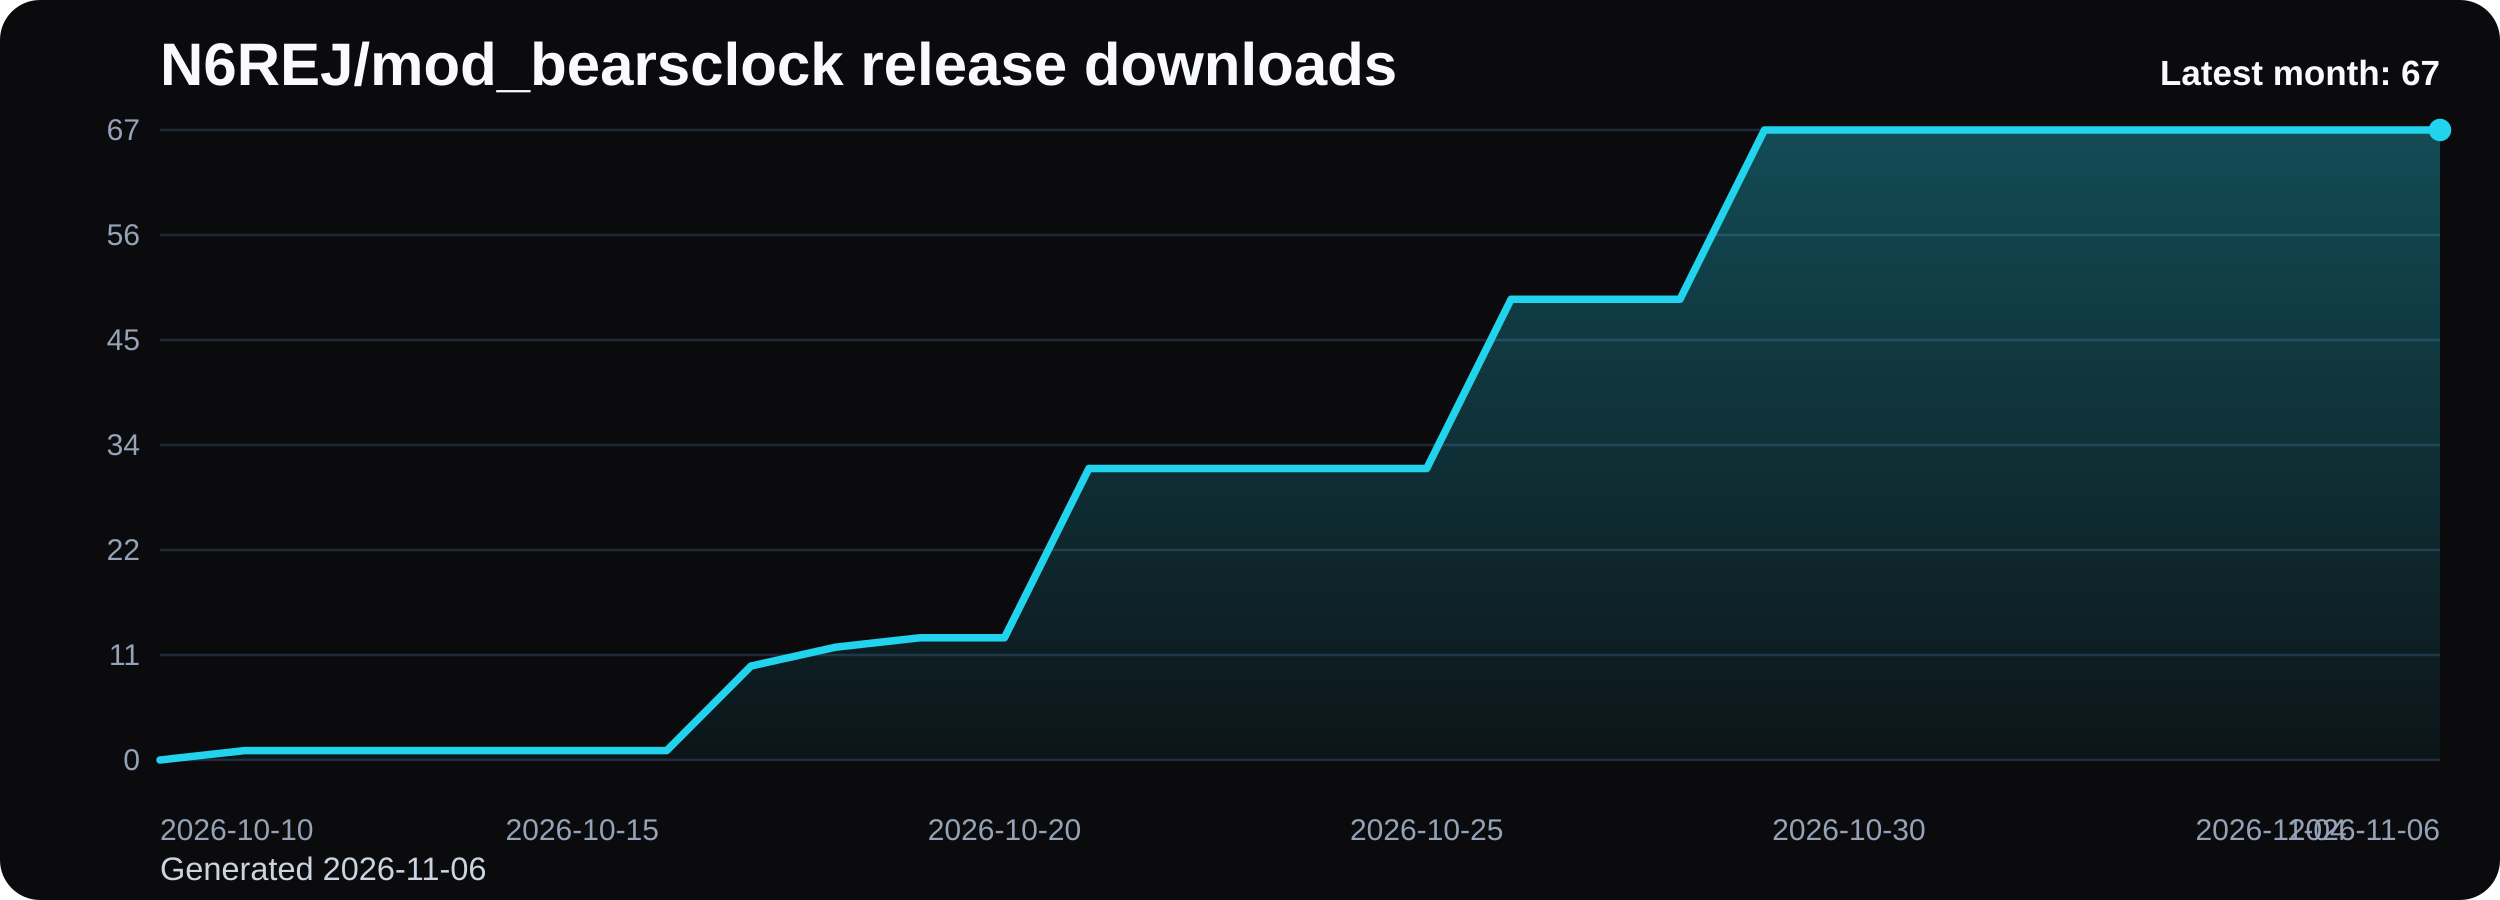
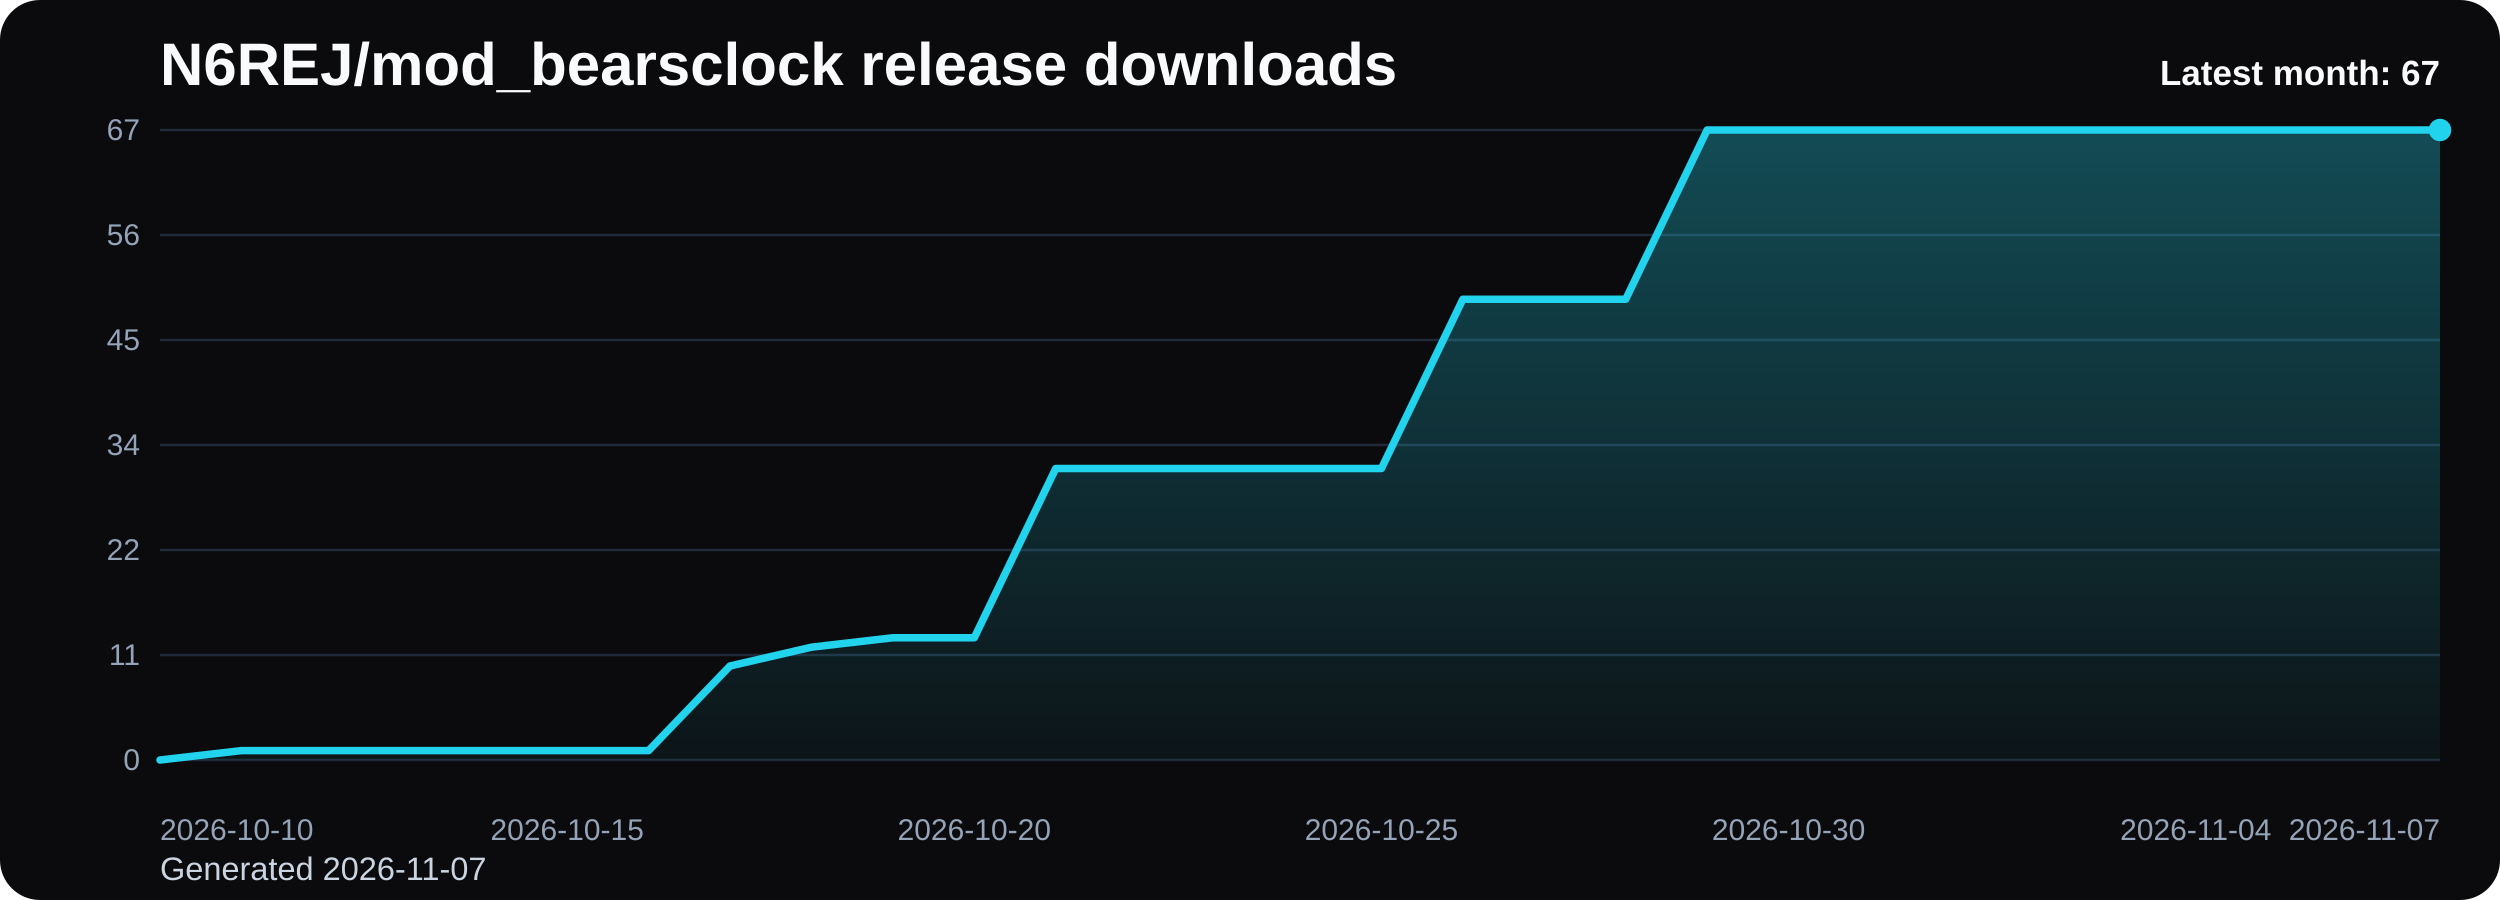
<svg xmlns="http://www.w3.org/2000/svg" viewBox="0 0 1000 360" role="img" aria-label="N6REJ/mod_bearsclock release downloads chart">
  <defs>
    <linearGradient id="fill-monthly-black" x1="0" y1="0" x2="0" y2="1">
      <stop offset="0%" stop-color="#22d3ee" stop-opacity="0.32" />
      <stop offset="100%" stop-color="#22d3ee" stop-opacity="0.05" />
    </linearGradient>
    <style>
      .bg { fill: #0b0b0d; }
      .title { font: 700 24px Arial, sans-serif; fill: #f8fafc; }
      .sub { font: 400 13px Arial, sans-serif; fill: #cbd5e1; }
      .grid { stroke: #1f2937; stroke-width: 1; }
      .axis { font: 400 12px Arial, sans-serif; fill: #94a3b8; }
      .line { fill: none; stroke: #22d3ee; stroke-width: 3; stroke-linecap: round; stroke-linejoin: round; }
      .dot { fill: #22d3ee; }
      .value { font: 600 11px Arial, sans-serif; fill: #cbd5e1; }
      .latest { font: 700 14px Arial, sans-serif; fill: #f8fafc; }
    </style>
  </defs>
  <rect class="bg" x="0" y="0" width="1000" height="360" rx="16" />
  <text class="title" x="64" y="34">N6REJ/mod_bearsclock release downloads</text>
-   <text class="sub" x="64" y="352">Generated 2026-11-06</text>
+   <text class="sub" x="64" y="352">Generated 2026-11-07</text>
  <line x1="64" y1="52.00" x2="976" y2="52.00" class="grid" />
  <text x="56" y="56.00" text-anchor="end" class="axis">67</text>
  <line x1="64" y1="94.00" x2="976" y2="94.00" class="grid" />
  <text x="56" y="98.00" text-anchor="end" class="axis">56</text>
  <line x1="64" y1="136.00" x2="976" y2="136.00" class="grid" />
  <text x="56" y="140.00" text-anchor="end" class="axis">45</text>
  <line x1="64" y1="178.00" x2="976" y2="178.00" class="grid" />
  <text x="56" y="182.00" text-anchor="end" class="axis">34</text>
  <line x1="64" y1="220.00" x2="976" y2="220.00" class="grid" />
  <text x="56" y="224.00" text-anchor="end" class="axis">22</text>
  <line x1="64" y1="262.00" x2="976" y2="262.00" class="grid" />
  <text x="56" y="266.00" text-anchor="end" class="axis">11</text>
  <line x1="64" y1="304.00" x2="976" y2="304.00" class="grid" />
  <text x="56" y="308.00" text-anchor="end" class="axis">0</text>
-   <path d="M 64.00 304 L 64.00 304.00 L 97.78 300.24 L 131.56 300.24 L 165.33 300.24 L 199.11 300.24 L 232.89 300.24 L 266.67 300.24 L 300.44 266.39 L 334.22 258.87 L 368.00 255.10 L 401.78 255.10 L 435.56 187.40 L 469.33 187.40 L 503.11 187.40 L 536.89 187.40 L 570.67 187.40 L 604.44 119.70 L 638.22 119.70 L 672.00 119.70 L 705.78 52.00 L 739.56 52.00 L 773.33 52.00 L 807.11 52.00 L 840.89 52.00 L 874.67 52.00 L 908.44 52.00 L 942.22 52.00 L 976.00 52.00 L 976.00 304 Z" fill="url(#fill-monthly-black)" />
-   <polyline class="line" points="64.00,304.00 97.78,300.24 131.56,300.24 165.33,300.24 199.11,300.24 232.89,300.24 266.67,300.24 300.44,266.39 334.22,258.87 368.00,255.10 401.78,255.10 435.56,187.40 469.33,187.40 503.11,187.40 536.89,187.40 570.67,187.40 604.44,119.70 638.22,119.70 672.00,119.70 705.78,52.00 739.56,52.00 773.33,52.00 807.11,52.00 840.89,52.00 874.67,52.00 908.44,52.00 942.22,52.00 976.00,52.00" />
+   <path d="M 64.00 304 L 64.00 304.00 L 96.57 300.24 L 129.14 300.24 L 161.71 300.24 L 194.29 300.24 L 226.86 300.24 L 259.43 300.24 L 292.00 266.39 L 324.57 258.87 L 357.14 255.10 L 389.71 255.10 L 422.29 187.40 L 454.86 187.40 L 487.43 187.40 L 520.00 187.40 L 552.57 187.40 L 585.14 119.70 L 617.71 119.70 L 650.29 119.70 L 682.86 52.00 L 715.43 52.00 L 748.00 52.00 L 780.57 52.00 L 813.14 52.00 L 845.71 52.00 L 878.29 52.00 L 910.86 52.00 L 943.43 52.00 L 976.00 52.00 L 976.00 304 Z" fill="url(#fill-monthly-black)" />
+   <polyline class="line" points="64.00,304.00 96.57,300.24 129.14,300.24 161.71,300.24 194.29,300.24 226.86,300.24 259.43,300.24 292.00,266.39 324.57,258.87 357.14,255.10 389.71,255.10 422.29,187.40 454.86,187.40 487.43,187.40 520.00,187.40 552.57,187.40 585.14,119.70 617.71,119.70 650.29,119.70 682.86,52.00 715.43,52.00 748.00,52.00 780.57,52.00 813.14,52.00 845.71,52.00 878.29,52.00 910.86,52.00 943.43,52.00 976.00,52.00" />
  <circle class="dot" cx="976.00" cy="52.00" r="4.5" />
  <text class="axis" x="64.00" y="336" text-anchor="start">2026-10-10</text>
-   <text class="axis" x="232.89" y="336" text-anchor="middle">2026-10-15</text>
-   <text class="axis" x="401.78" y="336" text-anchor="middle">2026-10-20</text>
-   <text class="axis" x="570.67" y="336" text-anchor="middle">2026-10-25</text>
-   <text class="axis" x="739.56" y="336" text-anchor="middle">2026-10-30</text>
-   <text class="axis" x="908.44" y="336" text-anchor="middle">2026-11-04</text>
-   <text class="axis" x="976.00" y="336" text-anchor="end">2026-11-06</text>
+   <text class="axis" x="226.86" y="336" text-anchor="middle">2026-10-15</text>
+   <text class="axis" x="389.71" y="336" text-anchor="middle">2026-10-20</text>
+   <text class="axis" x="552.57" y="336" text-anchor="middle">2026-10-25</text>
+   <text class="axis" x="715.43" y="336" text-anchor="middle">2026-10-30</text>
+   <text class="axis" x="878.29" y="336" text-anchor="middle">2026-11-04</text>
+   <text class="axis" x="976.00" y="336" text-anchor="end">2026-11-07</text>
  <text class="latest" x="976" y="34" text-anchor="end">Latest month: 67</text>
</svg>
